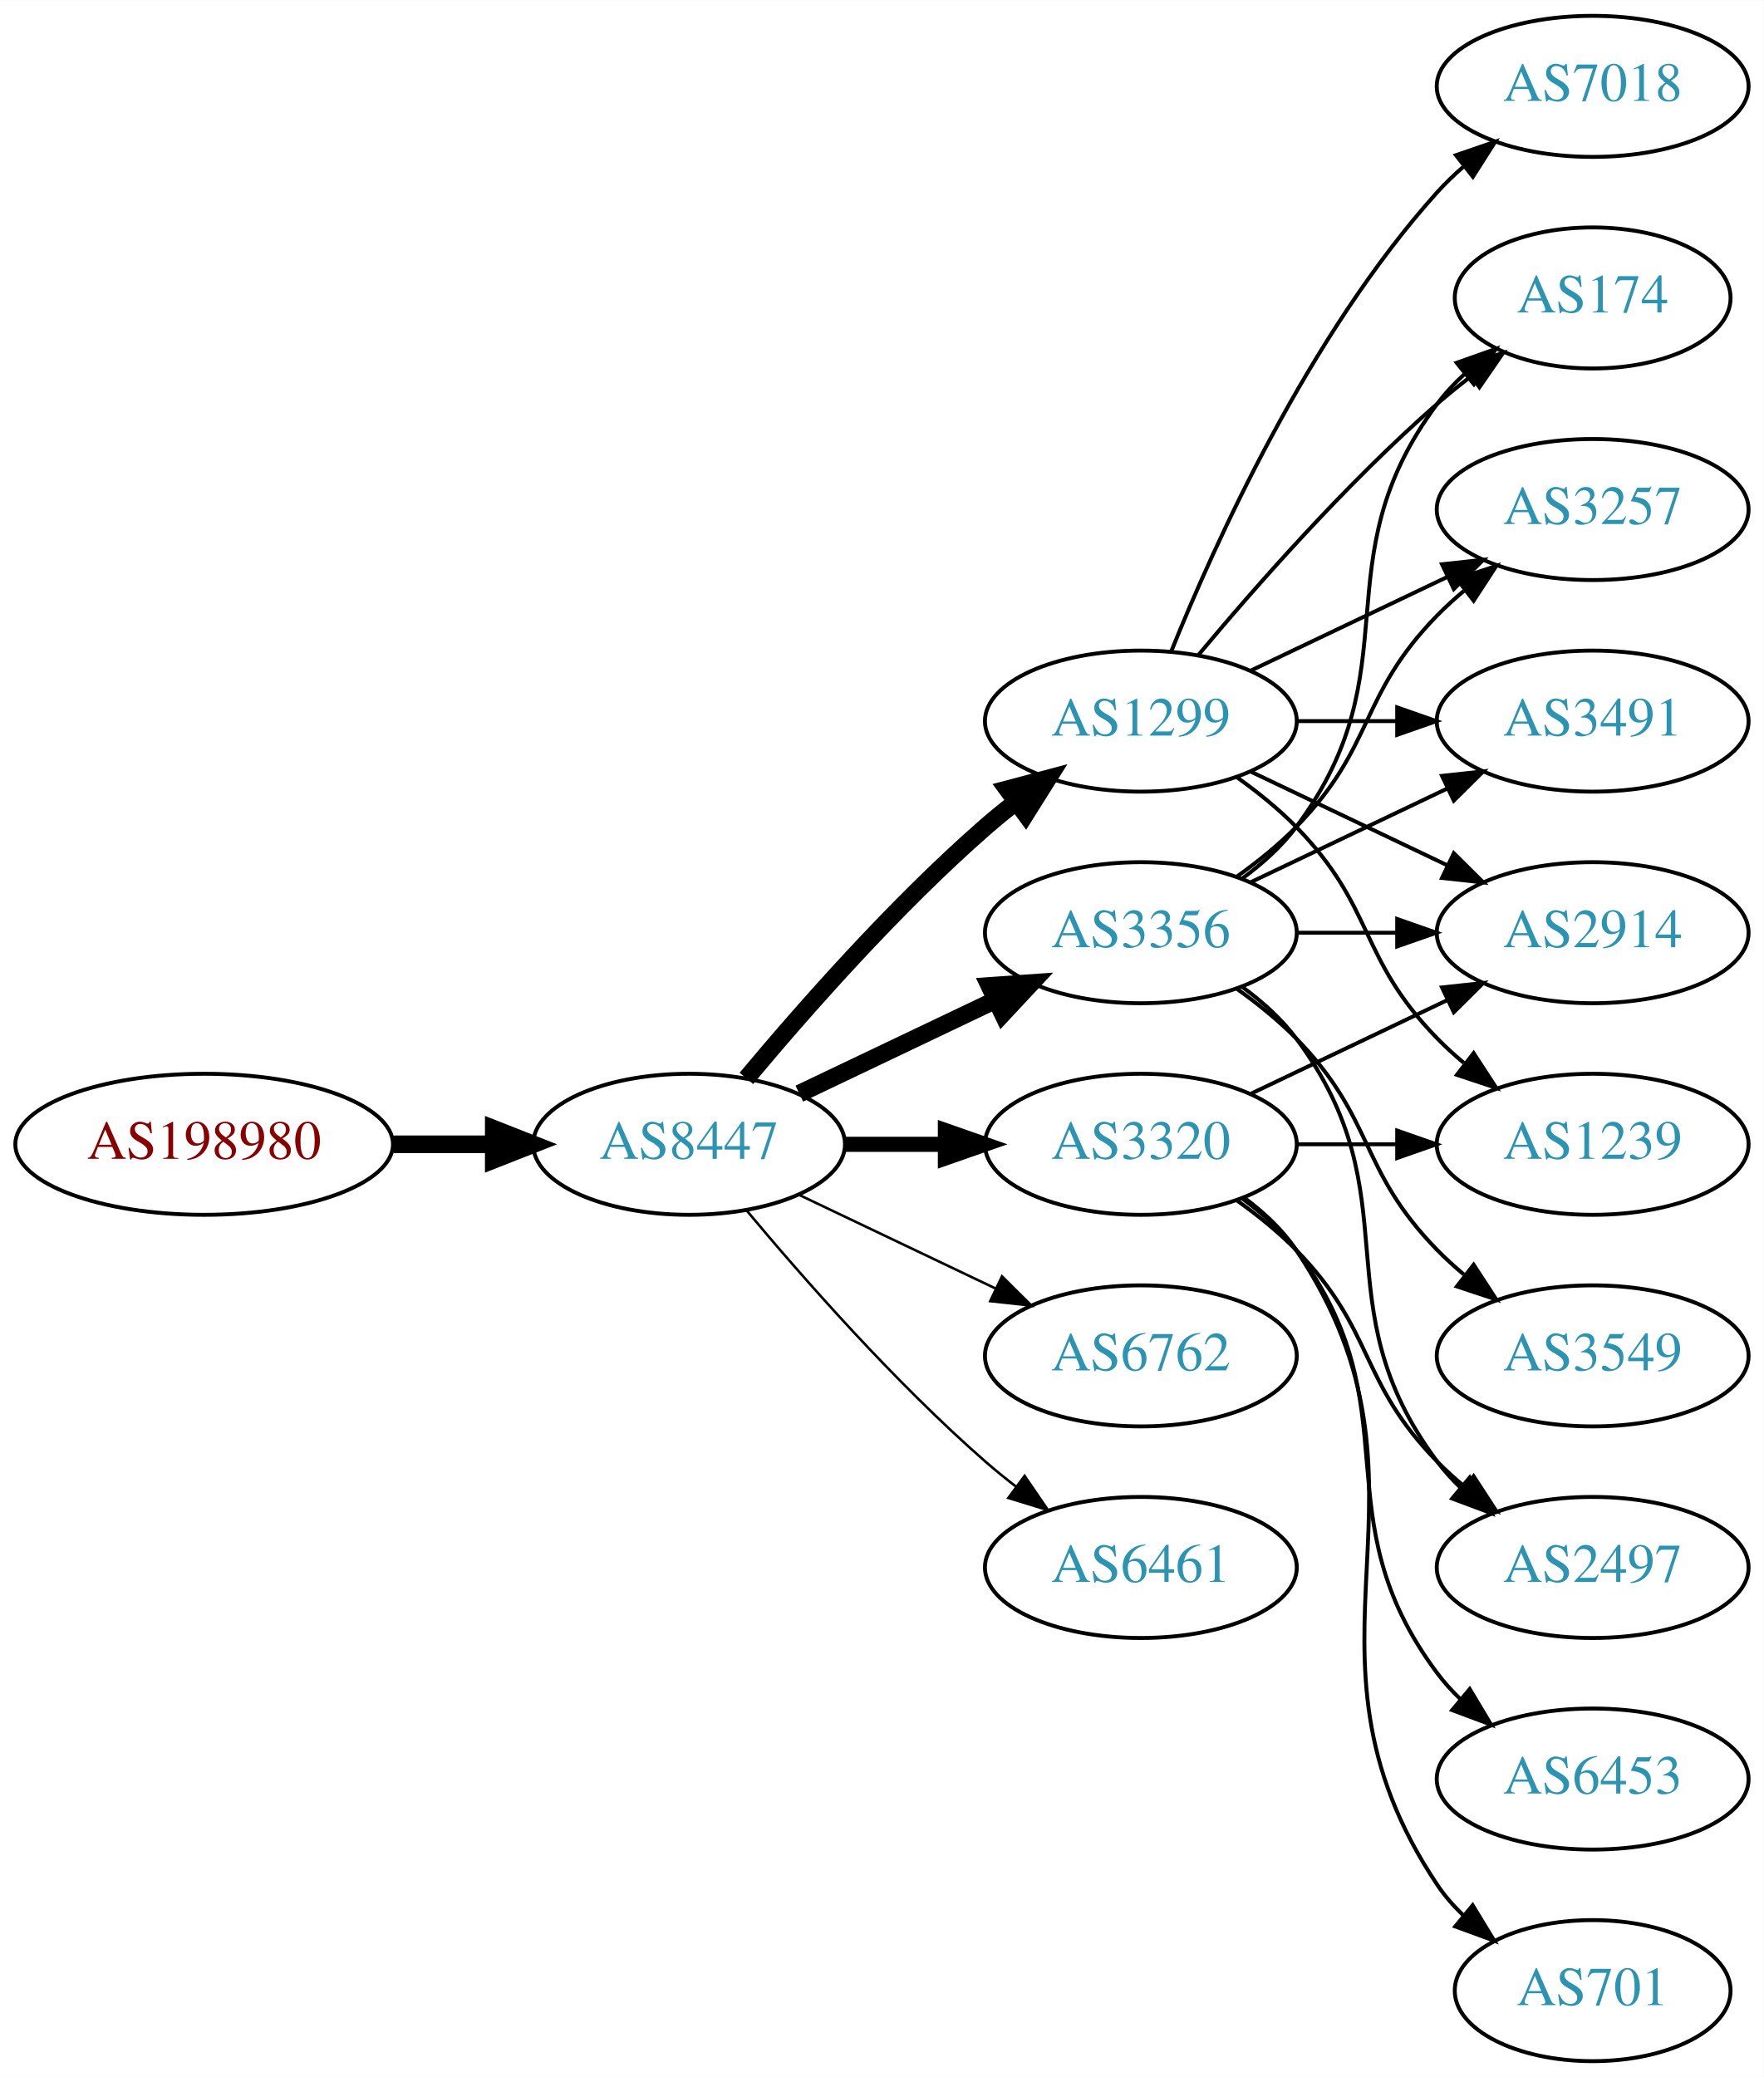
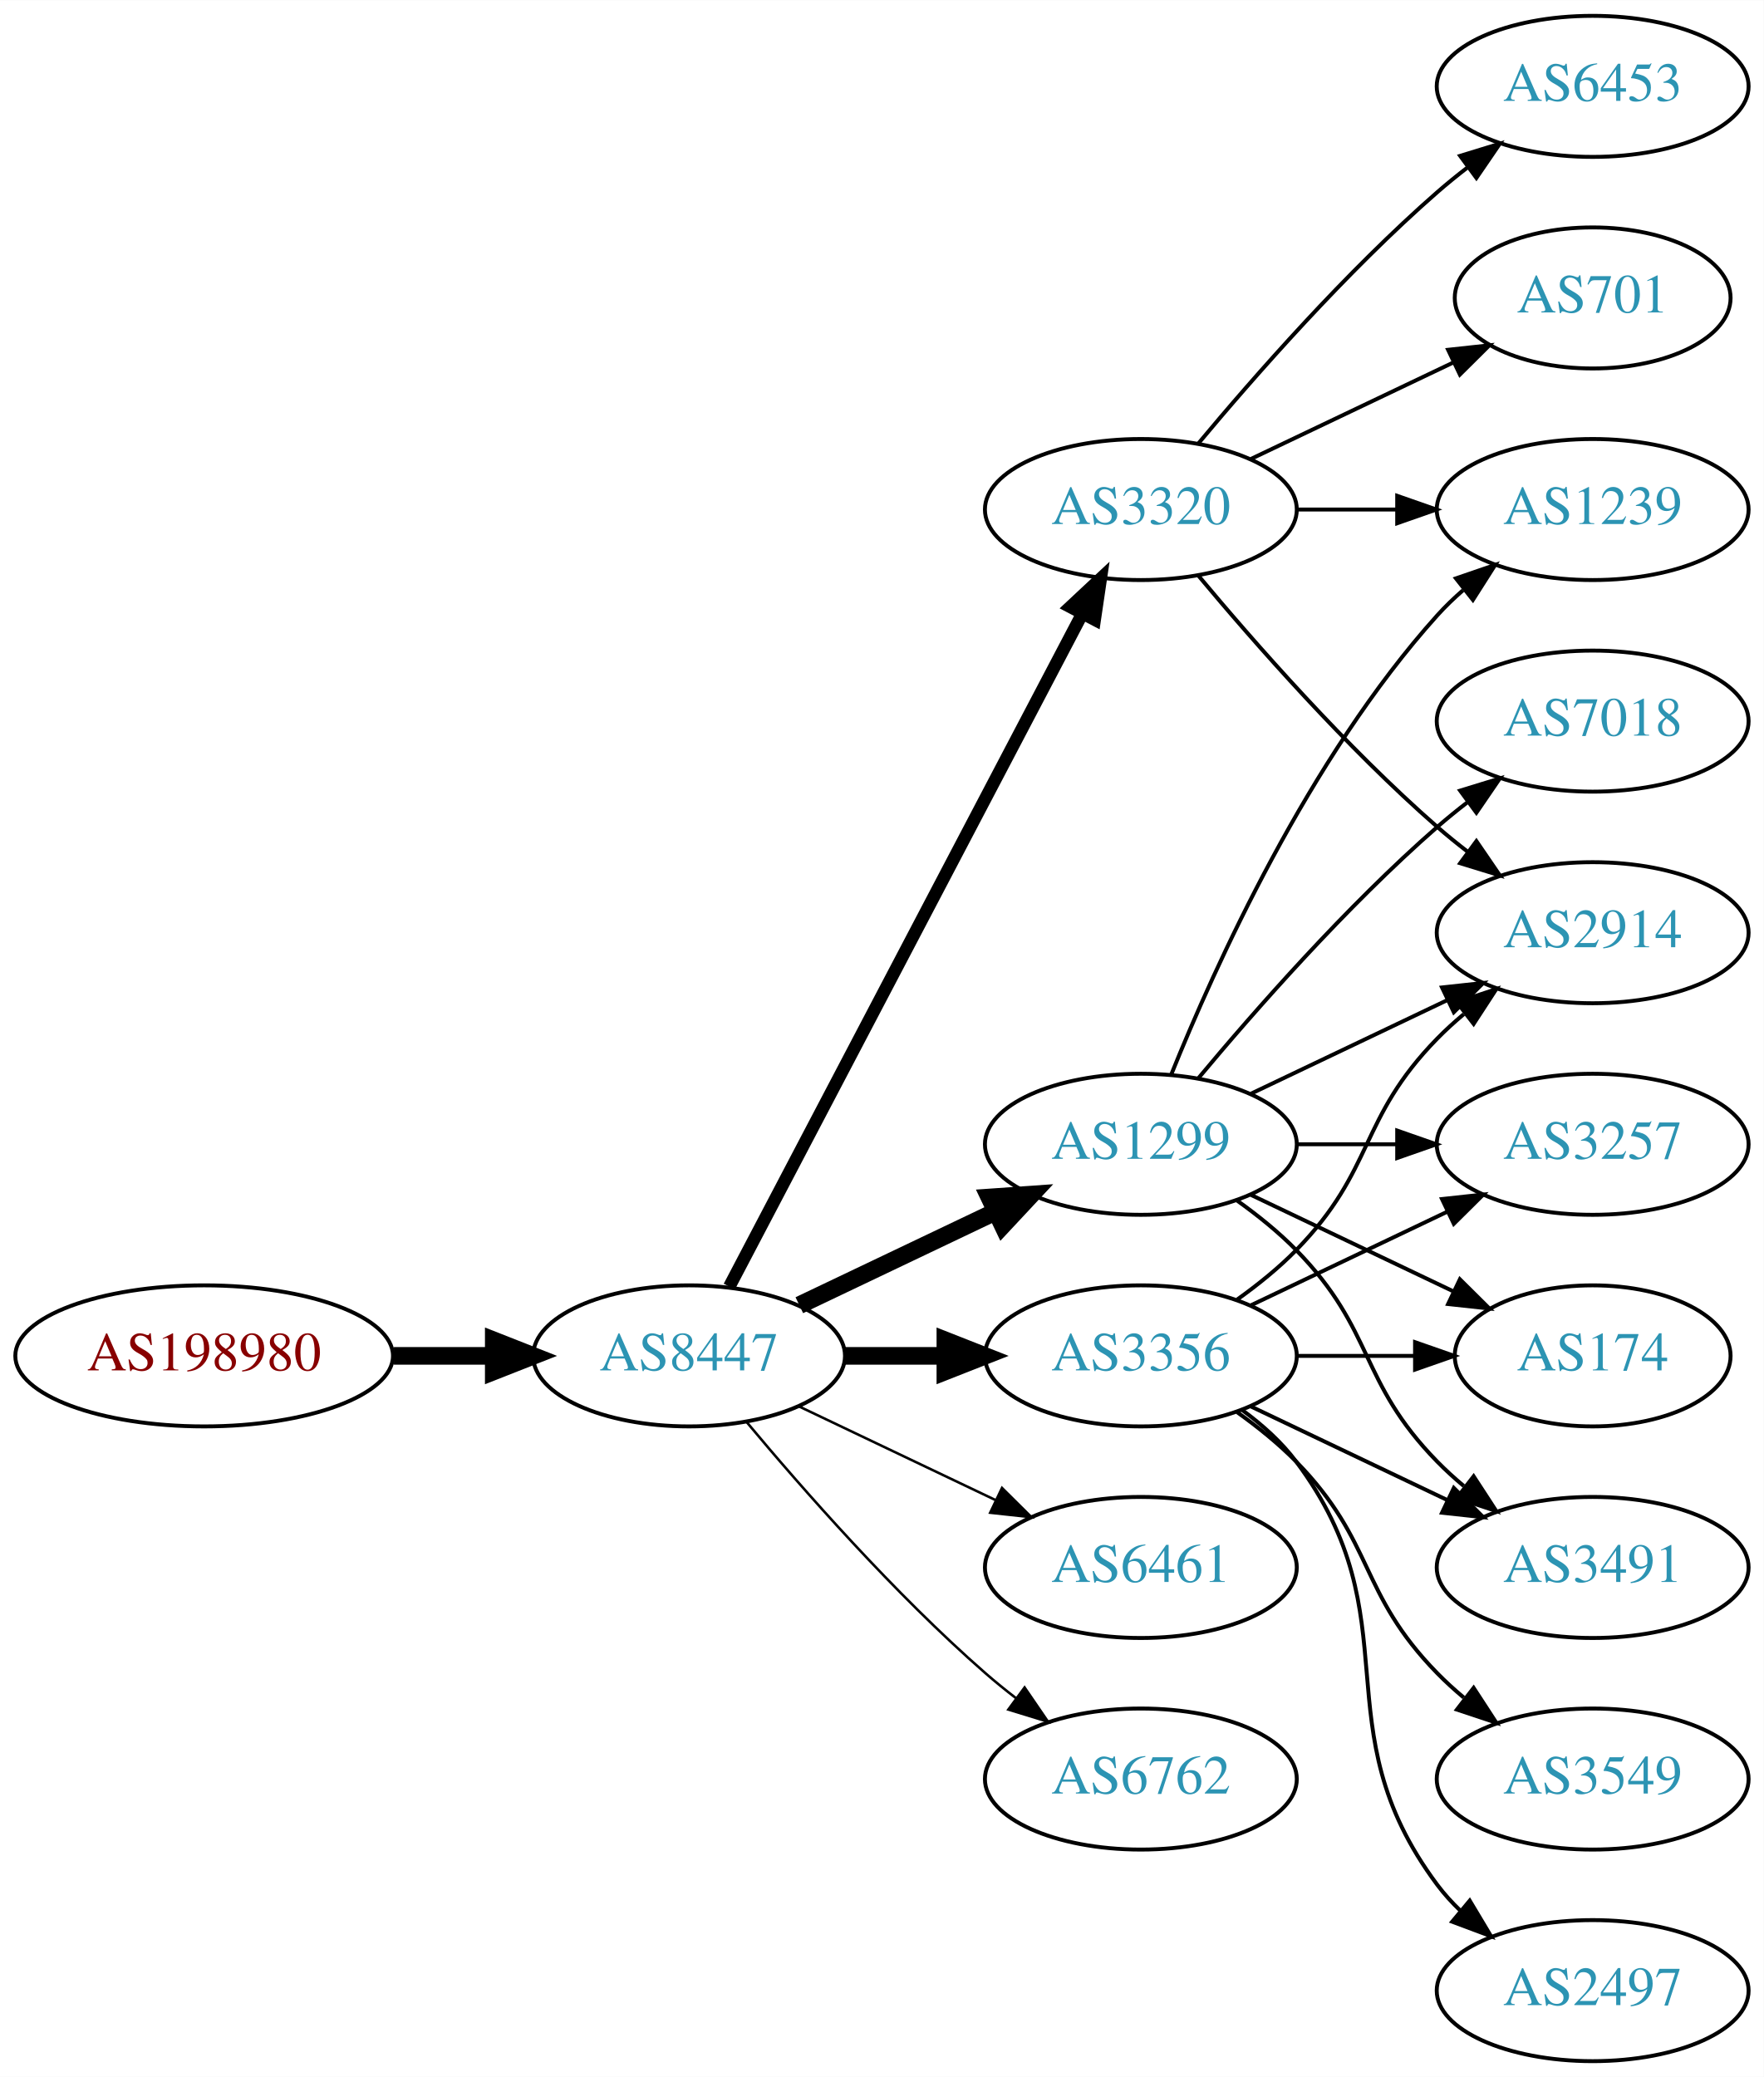
<svg xmlns="http://www.w3.org/2000/svg" xmlns:xlink="http://www.w3.org/1999/xlink" width="450pt" height="530pt" viewBox="0.00 0.00 450.07 530.00">
  <g id="graph0" class="graph" transform="scale(1 1) rotate(0) translate(4 526)">
    <polygon fill="white" stroke="none" points="-4,4 -4,-526 446.07,-526 446.07,4 -4,4" />
    <g id="node1" class="node">
      <g id="a_node1">
        <a xlink:href="/asn/198980" xlink:title="AS198980 ~ Crate.io AT GmbH [AT]">
-           <ellipse fill="#ffffff" stroke="black" cx="48.096" cy="-234" rx="48.192" ry="18" />
-           <text text-anchor="middle" x="48.096" y="-230.3" font-family="Times,serif" font-size="14.00" fill="#880000">AS198980</text>
+           <ellipse fill="#ffffff" stroke="black" cx="48.096" cy="-180" rx="48.192" ry="18" />
+           <text text-anchor="middle" x="48.096" y="-176.3" font-family="Times,serif" font-size="14.00" fill="#880000">AS198980</text>
        </a>
      </g>
    </g>
    <g id="node2" class="node">
      <g id="a_node2">
        <a xlink:href="/asn/8447" xlink:title="AS8447 ~ A1 Telekom Austria AG [AT]">
-           <ellipse fill="#ffffff" stroke="black" cx="171.838" cy="-234" rx="39.794" ry="18" />
-           <text text-anchor="middle" x="171.838" y="-230.3" font-family="Times,serif" font-size="14.00" fill="#2c94b3">AS8447</text>
+           <ellipse fill="#ffffff" stroke="black" cx="171.838" cy="-180" rx="39.794" ry="18" />
+           <text text-anchor="middle" x="171.838" y="-176.3" font-family="Times,serif" font-size="14.00" fill="#2c94b3">AS8447</text>
        </a>
      </g>
    </g>
    <g id="edge1" class="edge">
-       <path fill="none" stroke="black" stroke-width="4.5" d="M96.513,-234C104.867,-234 113.577,-234 121.969,-234" />
-       <polygon fill="black" stroke="black" stroke-width="4.5" points="122.004,-237.938 132.004,-234 122.004,-230.063 122.004,-237.938" />
+       <path fill="none" stroke="black" stroke-width="4.5" d="M96.513,-180C104.867,-180 113.577,-180 121.969,-180" />
+       <polygon fill="black" stroke="black" stroke-width="4.5" points="122.004,-183.938 132.004,-180 122.004,-176.063 122.004,-183.938" />
    </g>
    <g id="node3" class="node">
      <g id="a_node3">
        <a xlink:href="/asn/1299" xlink:title="AS1299 ~ Telia Carrier [EU]">
-           <ellipse fill="#ffffff" stroke="black" cx="287.131" cy="-342" rx="39.794" ry="18" />
-           <text text-anchor="middle" x="287.131" y="-338.3" font-family="Times,serif" font-size="14.00" fill="#2c94b3">AS1299</text>
+           <ellipse fill="#ffffff" stroke="black" cx="287.131" cy="-234" rx="39.794" ry="18" />
+           <text text-anchor="middle" x="287.131" y="-230.3" font-family="Times,serif" font-size="14.00" fill="#2c94b3">AS1299</text>
        </a>
      </g>
    </g>
    <g id="edge2" class="edge">
-       <path fill="none" stroke="black" stroke-width="4.5" d="M186.468,-250.817C200.751,-267.929 224.297,-294.745 247.484,-315 249.95,-317.154 252.589,-319.294 255.286,-321.372" />
-       <polygon fill="black" stroke="black" stroke-width="4.5" points="253.052,-324.616 263.44,-327.37 257.718,-318.273 253.052,-324.616" />
+       <path fill="none" stroke="black" stroke-width="4.5" d="M199.974,-192.934C214.968,-200.081 233.789,-209.052 250.013,-216.785" />
+       <polygon fill="black" stroke="black" stroke-width="4.5" points="248.495,-220.423 259.216,-221.171 251.883,-213.314 248.495,-220.423" />
    </g>
    <g id="node4" class="node">
      <g id="a_node4">
        <a xlink:href="/asn/3320" xlink:title="AS3320 ~ DTAG [DE]">
-           <ellipse fill="#ffffff" stroke="black" cx="287.131" cy="-234" rx="39.794" ry="18" />
-           <text text-anchor="middle" x="287.131" y="-230.3" font-family="Times,serif" font-size="14.00" fill="#2c94b3">AS3320</text>
+           <ellipse fill="#ffffff" stroke="black" cx="287.131" cy="-396" rx="39.794" ry="18" />
+           <text text-anchor="middle" x="287.131" y="-392.3" font-family="Times,serif" font-size="14.00" fill="#2c94b3">AS3320</text>
        </a>
      </g>
    </g>
    <g id="edge3" class="edge">
-       <path fill="none" stroke="black" stroke-width="3.857" d="M211.51,-234C219.713,-234 228.477,-234 237.009,-234" />
-       <polygon fill="black" stroke="black" stroke-width="3.857" points="237.248,-237.5 247.248,-234 237.248,-230.5 237.248,-237.5" />
+       <path fill="none" stroke="black" stroke-width="3.214" d="M182.109,-197.676C201.951,-235.505 248.628,-324.499 272.115,-369.278" />
+       <polygon fill="black" stroke="black" stroke-width="3.214" points="269.146,-371.152 276.89,-378.383 275.345,-367.901 269.146,-371.152" />
    </g>
    <g id="node5" class="node">
      <g id="a_node5">
        <a xlink:href="/asn/3356" xlink:title="AS3356 ~ Level 3 Parent, LLC [US]">
-           <ellipse fill="#ffffff" stroke="black" cx="287.131" cy="-288" rx="39.794" ry="18" />
-           <text text-anchor="middle" x="287.131" y="-284.3" font-family="Times,serif" font-size="14.00" fill="#2c94b3">AS3356</text>
+           <ellipse fill="#ffffff" stroke="black" cx="287.131" cy="-180" rx="39.794" ry="18" />
+           <text text-anchor="middle" x="287.131" y="-176.3" font-family="Times,serif" font-size="14.00" fill="#2c94b3">AS3356</text>
        </a>
      </g>
    </g>
    <g id="edge4" class="edge">
-       <path fill="none" stroke="black" stroke-width="4.5" d="M199.974,-246.934C214.968,-254.081 233.789,-263.052 250.013,-270.785" />
-       <polygon fill="black" stroke="black" stroke-width="4.5" points="248.495,-274.423 259.216,-275.171 251.883,-267.314 248.495,-274.423" />
+       <path fill="none" stroke="black" stroke-width="4.5" d="M211.51,-180C219.713,-180 228.477,-180 237.009,-180" />
+       <polygon fill="black" stroke="black" stroke-width="4.5" points="237.248,-183.938 247.248,-180 237.248,-176.063 237.248,-183.938" />
    </g>
    <g id="node6" class="node">
      <g id="a_node6">
-         <a xlink:href="/asn/6762" xlink:title="AS6762 ~ TELECOM ITALIA SPARKLE S.p.A. [IT]">
-           <ellipse fill="#ffffff" stroke="black" cx="287.131" cy="-180" rx="39.794" ry="18" />
-           <text text-anchor="middle" x="287.131" y="-176.3" font-family="Times,serif" font-size="14.00" fill="#2c94b3">AS6762</text>
-         </a>
-       </g>
-     </g>
-     <g id="edge5" class="edge">
-       <path fill="none" stroke="black" stroke-width="0.643" d="M199.974,-221.066C214.968,-213.919 233.789,-204.948 250.013,-197.215" />
-       <polygon fill="black" stroke="black" stroke-width="0.643" points="251.695,-200.291 259.216,-192.829 248.683,-193.972 251.695,-200.291" />
-     </g>
-     <g id="node7" class="node">
-       <g id="a_node7">
        <a xlink:href="/asn/6461" xlink:title="AS6461 ~ ZAYO-6461 [US]">
          <ellipse fill="#ffffff" stroke="black" cx="287.131" cy="-126" rx="39.794" ry="18" />
          <text text-anchor="middle" x="287.131" y="-122.3" font-family="Times,serif" font-size="14.00" fill="#2c94b3">AS6461</text>
        </a>
      </g>
    </g>
+     <g id="edge5" class="edge">
+       <path fill="none" stroke="black" stroke-width="0.643" d="M199.974,-167.066C214.968,-159.919 233.789,-150.948 250.013,-143.215" />
+       <polygon fill="black" stroke="black" stroke-width="0.643" points="251.695,-146.291 259.216,-138.829 248.683,-139.972 251.695,-146.291" />
+     </g>
+     <g id="node7" class="node">
+       <g id="a_node7">
+         <a xlink:href="/asn/6762" xlink:title="AS6762 ~ TELECOM ITALIA SPARKLE S.p.A. [IT]">
+           <ellipse fill="#ffffff" stroke="black" cx="287.131" cy="-72" rx="39.794" ry="18" />
+           <text text-anchor="middle" x="287.131" y="-68.3" font-family="Times,serif" font-size="14.00" fill="#2c94b3">AS6762</text>
+         </a>
+       </g>
+     </g>
    <g id="edge6" class="edge">
-       <path fill="none" stroke="black" stroke-width="0.643" d="M186.468,-217.183C200.751,-200.071 224.297,-173.255 247.484,-153 249.95,-150.846 252.589,-148.706 255.286,-146.628" />
-       <polygon fill="black" stroke="black" stroke-width="0.643" points="257.459,-149.375 263.44,-140.63 253.311,-143.736 257.459,-149.375" />
+       <path fill="none" stroke="black" stroke-width="0.643" d="M186.468,-163.183C200.751,-146.071 224.297,-119.255 247.484,-99 249.95,-96.846 252.589,-94.706 255.286,-92.628" />
+       <polygon fill="black" stroke="black" stroke-width="0.643" points="257.459,-95.375 263.44,-86.63 253.311,-89.736 257.459,-95.375" />
    </g>
    <g id="node8" class="node">
      <g id="a_node8">
-         <a xlink:href="/asn/174" xlink:title="AS174 ~ Cogent Communications [US]">
-           <ellipse fill="#ffffff" stroke="black" cx="402.424" cy="-450" rx="35.194" ry="18" />
-           <text text-anchor="middle" x="402.424" y="-446.3" font-family="Times,serif" font-size="14.00" fill="#2c94b3">AS174</text>
+         <a xlink:href="/asn/3257" xlink:title="AS3257 ~ GTT [DE]">
+           <ellipse fill="#ffffff" stroke="black" cx="402.424" cy="-234" rx="39.794" ry="18" />
+           <text text-anchor="middle" x="402.424" y="-230.3" font-family="Times,serif" font-size="14.00" fill="#2c94b3">AS3257</text>
        </a>
      </g>
    </g>
    <g id="edge7" class="edge">
-       <path fill="none" stroke="black" d="M301.761,-358.817C316.044,-375.929 339.59,-402.745 362.777,-423 365.447,-425.332 368.32,-427.648 371.25,-429.886" />
-       <polygon fill="black" stroke="black" points="369.401,-432.87 379.542,-435.939 373.528,-427.216 369.401,-432.87" />
+       <path fill="none" stroke="black" d="M326.803,-234C335.006,-234 343.77,-234 352.302,-234" />
+       <polygon fill="black" stroke="black" points="352.541,-237.5 362.541,-234 352.541,-230.5 352.541,-237.5" />
    </g>
    <g id="node9" class="node">
      <g id="a_node9">
-         <a xlink:href="/asn/3257" xlink:title="AS3257 ~ GTT [DE]">
+         <a xlink:href="/asn/1239" xlink:title="AS1239 ~ Sprint [US]">
          <ellipse fill="#ffffff" stroke="black" cx="402.424" cy="-396" rx="39.794" ry="18" />
-           <text text-anchor="middle" x="402.424" y="-392.3" font-family="Times,serif" font-size="14.00" fill="#2c94b3">AS3257</text>
+           <text text-anchor="middle" x="402.424" y="-392.3" font-family="Times,serif" font-size="14.00" fill="#2c94b3">AS1239</text>
        </a>
      </g>
    </g>
    <g id="edge8" class="edge">
-       <path fill="none" stroke="black" d="M315.267,-354.934C330.261,-362.081 349.082,-371.052 365.306,-378.785" />
-       <polygon fill="black" stroke="black" points="363.976,-382.028 374.509,-383.171 366.988,-375.709 363.976,-382.028" />
+       <path fill="none" stroke="black" d="M294.879,-251.787C305.93,-279.243 329.983,-332.578 362.777,-369 364.78,-371.224 366.999,-373.363 369.331,-375.397" />
+       <polygon fill="black" stroke="black" points="367.529,-378.433 377.55,-381.873 371.862,-372.935 367.529,-378.433" />
    </g>
    <g id="node10" class="node">
      <g id="a_node10">
-         <a xlink:href="/asn/7018" xlink:title="AS7018 ~ AT&amp;T Services, Inc. [US]">
-           <ellipse fill="#ffffff" stroke="black" cx="402.424" cy="-504" rx="39.794" ry="18" />
-           <text text-anchor="middle" x="402.424" y="-500.3" font-family="Times,serif" font-size="14.00" fill="#2c94b3">AS7018</text>
+         <a xlink:href="/asn/174" xlink:title="AS174 ~ Cogent Communications [US]">
+           <ellipse fill="#ffffff" stroke="black" cx="402.424" cy="-180" rx="35.194" ry="18" />
+           <text text-anchor="middle" x="402.424" y="-176.3" font-family="Times,serif" font-size="14.00" fill="#2c94b3">AS174</text>
        </a>
      </g>
    </g>
    <g id="edge9" class="edge">
-       <path fill="none" stroke="black" d="M294.879,-359.787C305.93,-387.243 329.983,-440.578 362.777,-477 364.78,-479.224 366.999,-481.363 369.331,-483.397" />
-       <polygon fill="black" stroke="black" points="367.529,-486.433 377.55,-489.873 371.862,-480.935 367.529,-486.433" />
+       <path fill="none" stroke="black" d="M315.267,-221.066C330.699,-213.71 350.185,-204.423 366.72,-196.541" />
+       <polygon fill="black" stroke="black" points="368.54,-199.551 376.062,-192.089 365.529,-193.232 368.54,-199.551" />
    </g>
    <g id="node11" class="node">
      <g id="a_node11">
        <a xlink:href="/asn/2914" xlink:title="AS2914 ~ NTT America, Inc. [US]">
          <ellipse fill="#ffffff" stroke="black" cx="402.424" cy="-288" rx="39.794" ry="18" />
          <text text-anchor="middle" x="402.424" y="-284.3" font-family="Times,serif" font-size="14.00" fill="#2c94b3">AS2914</text>
        </a>
      </g>
    </g>
    <g id="edge10" class="edge">
-       <path fill="none" stroke="black" d="M315.267,-329.066C330.261,-321.919 349.082,-312.948 365.306,-305.215" />
-       <polygon fill="black" stroke="black" points="366.988,-308.291 374.509,-300.829 363.976,-301.972 366.988,-308.291" />
+       <path fill="none" stroke="black" d="M315.267,-246.934C330.261,-254.081 349.082,-263.052 365.306,-270.785" />
+       <polygon fill="black" stroke="black" points="363.976,-274.028 374.509,-275.171 366.988,-267.709 363.976,-274.028" />
    </g>
    <g id="node12" class="node">
      <g id="a_node12">
-         <a xlink:href="/asn/1239" xlink:title="AS1239 ~ Sprint [US]">
-           <ellipse fill="#ffffff" stroke="black" cx="402.424" cy="-234" rx="39.794" ry="18" />
-           <text text-anchor="middle" x="402.424" y="-230.3" font-family="Times,serif" font-size="14.00" fill="#2c94b3">AS1239</text>
+         <a xlink:href="/asn/7018" xlink:title="AS7018 ~ AT&amp;T Services, Inc. [US]">
+           <ellipse fill="#ffffff" stroke="black" cx="402.424" cy="-342" rx="39.794" ry="18" />
+           <text text-anchor="middle" x="402.424" y="-338.3" font-family="Times,serif" font-size="14.00" fill="#2c94b3">AS7018</text>
        </a>
      </g>
    </g>
    <g id="edge11" class="edge">
-       <path fill="none" stroke="black" d="M311.725,-327.611C316.981,-323.852 322.313,-319.563 326.777,-315 346.95,-294.383 342.605,-281.617 362.777,-261 364.87,-258.861 367.154,-256.782 369.53,-254.79" />
-       <polygon fill="black" stroke="black" points="372.049,-257.268 377.83,-248.389 367.774,-251.725 372.049,-257.268" />
+       <path fill="none" stroke="black" d="M301.761,-250.817C316.044,-267.929 339.59,-294.745 362.777,-315 365.243,-317.154 367.882,-319.294 370.579,-321.372" />
+       <polygon fill="black" stroke="black" points="368.604,-324.264 378.733,-327.37 372.752,-318.625 368.604,-324.264" />
    </g>
    <g id="node13" class="node">
      <g id="a_node13">
        <a xlink:href="/asn/3491" xlink:title="AS3491 ~ PCCW Global, Inc. [US]">
-           <ellipse fill="#ffffff" stroke="black" cx="402.424" cy="-342" rx="39.794" ry="18" />
-           <text text-anchor="middle" x="402.424" y="-338.3" font-family="Times,serif" font-size="14.00" fill="#2c94b3">AS3491</text>
+           <ellipse fill="#ffffff" stroke="black" cx="402.424" cy="-126" rx="39.794" ry="18" />
+           <text text-anchor="middle" x="402.424" y="-122.3" font-family="Times,serif" font-size="14.00" fill="#2c94b3">AS3491</text>
        </a>
      </g>
    </g>
    <g id="edge12" class="edge">
-       <path fill="none" stroke="black" d="M326.803,-342C335.006,-342 343.77,-342 352.302,-342" />
-       <polygon fill="black" stroke="black" points="352.541,-345.5 362.541,-342 352.541,-338.5 352.541,-345.5" />
-     </g>
-     <g id="edge14" class="edge">
-       <path fill="none" stroke="black" d="M315.267,-246.934C330.261,-254.081 349.082,-263.052 365.306,-270.785" />
-       <polygon fill="black" stroke="black" points="363.976,-274.028 374.509,-275.171 366.988,-267.709 363.976,-274.028" />
-     </g>
-     <g id="edge15" class="edge">
-       <path fill="none" stroke="black" d="M326.803,-234C335.006,-234 343.77,-234 352.302,-234" />
-       <polygon fill="black" stroke="black" points="352.541,-237.5 362.541,-234 352.541,-230.5 352.541,-237.5" />
+       <path fill="none" stroke="black" d="M311.725,-219.611C316.981,-215.852 322.313,-211.563 326.777,-207 346.95,-186.383 342.605,-173.617 362.777,-153 364.87,-150.861 367.154,-148.782 369.53,-146.79" />
+       <polygon fill="black" stroke="black" points="372.049,-149.268 377.83,-140.389 367.774,-143.725 372.049,-149.268" />
+     </g>
+     <g id="edge16" class="edge">
+       <path fill="none" stroke="black" d="M326.803,-396C335.006,-396 343.77,-396 352.302,-396" />
+       <polygon fill="black" stroke="black" points="352.541,-399.5 362.541,-396 352.541,-392.5 352.541,-399.5" />
+     </g>
+     <g id="edge13" class="edge">
+       <path fill="none" stroke="black" d="M301.761,-379.183C316.044,-362.071 339.59,-335.255 362.777,-315 365.243,-312.846 367.882,-310.706 370.579,-308.628" />
+       <polygon fill="black" stroke="black" points="372.752,-311.375 378.733,-302.63 368.604,-305.736 372.752,-311.375" />
    </g>
    <g id="node14" class="node">
      <g id="a_node14">
-         <a xlink:href="/asn/2497" xlink:title="AS2497 ~ Internet Initiative Japan Inc. [JP]">
-           <ellipse fill="#ffffff" stroke="black" cx="402.424" cy="-126" rx="39.794" ry="18" />
-           <text text-anchor="middle" x="402.424" y="-122.3" font-family="Times,serif" font-size="14.00" fill="#2c94b3">AS2497</text>
-         </a>
-       </g>
-     </g>
-     <g id="edge13" class="edge">
-       <path fill="none" stroke="black" d="M311.725,-219.611C316.981,-215.852 322.313,-211.563 326.777,-207 346.95,-186.383 342.605,-173.617 362.777,-153 364.87,-150.861 367.154,-148.782 369.53,-146.79" />
-       <polygon fill="black" stroke="black" points="372.049,-149.268 377.83,-140.389 367.774,-143.725 372.049,-149.268" />
+         <a xlink:href="/asn/6453" xlink:title="AS6453 ~ TATA COMMUNICATIONS (AMERICA) INC [US]">
+           <ellipse fill="#ffffff" stroke="black" cx="402.424" cy="-504" rx="39.794" ry="18" />
+           <text text-anchor="middle" x="402.424" y="-500.3" font-family="Times,serif" font-size="14.00" fill="#2c94b3">AS6453</text>
+         </a>
+       </g>
+     </g>
+     <g id="edge14" class="edge">
+       <path fill="none" stroke="black" d="M301.761,-412.817C316.044,-429.929 339.59,-456.745 362.777,-477 365.243,-479.154 367.882,-481.294 370.579,-483.372" />
+       <polygon fill="black" stroke="black" points="368.604,-486.264 378.733,-489.37 372.752,-480.625 368.604,-486.264" />
    </g>
    <g id="node15" class="node">
      <g id="a_node15">
-         <a xlink:href="/asn/6453" xlink:title="AS6453 ~ TATA COMMUNICATIONS (AMERICA) INC [US]">
-           <ellipse fill="#ffffff" stroke="black" cx="402.424" cy="-72" rx="39.794" ry="18" />
-           <text text-anchor="middle" x="402.424" y="-68.3" font-family="Times,serif" font-size="14.00" fill="#2c94b3">AS6453</text>
-         </a>
-       </g>
-     </g>
-     <g id="edge16" class="edge">
-       <path fill="none" stroke="black" d="M313.062,-220.118C318.138,-216.389 323.056,-211.984 326.777,-207 357.049,-166.458 332.506,-139.542 362.777,-99 364.522,-96.664 366.529,-94.455 368.693,-92.383" />
-       <polygon fill="black" stroke="black" points="371.052,-94.973 376.493,-85.882 366.57,-89.595 371.052,-94.973" />
+         <a xlink:href="/asn/701" xlink:title="AS701 ~ UUNET [US]">
+           <ellipse fill="#ffffff" stroke="black" cx="402.424" cy="-450" rx="35.194" ry="18" />
+           <text text-anchor="middle" x="402.424" y="-446.3" font-family="Times,serif" font-size="14.00" fill="#2c94b3">AS701</text>
+         </a>
+       </g>
+     </g>
+     <g id="edge15" class="edge">
+       <path fill="none" stroke="black" d="M315.267,-408.934C330.699,-416.29 350.185,-425.577 366.72,-433.459" />
+       <polygon fill="black" stroke="black" points="365.529,-436.768 376.062,-437.911 368.54,-430.449 365.529,-436.768" />
+     </g>
+     <g id="edge21" class="edge">
+       <path fill="none" stroke="black" d="M315.267,-192.934C330.261,-200.081 349.082,-209.052 365.306,-216.785" />
+       <polygon fill="black" stroke="black" points="363.976,-220.028 374.509,-221.171 366.988,-213.709 363.976,-220.028" />
+     </g>
+     <g id="edge18" class="edge">
+       <path fill="none" stroke="black" d="M326.803,-180C336.508,-180 346.999,-180 356.962,-180" />
+       <polygon fill="black" stroke="black" points="357.098,-183.5 367.098,-180 357.098,-176.5 357.098,-183.5" />
+     </g>
+     <g id="edge22" class="edge">
+       <path fill="none" stroke="black" d="M311.725,-194.389C316.981,-198.148 322.313,-202.437 326.777,-207 346.95,-227.617 342.605,-240.383 362.777,-261 364.87,-263.139 367.154,-265.218 369.53,-267.21" />
+       <polygon fill="black" stroke="black" points="367.774,-270.275 377.83,-273.611 372.049,-264.732 367.774,-270.275" />
+     </g>
+     <g id="edge17" class="edge">
+       <path fill="none" stroke="black" d="M315.267,-167.066C330.261,-159.919 349.082,-150.948 365.306,-143.215" />
+       <polygon fill="black" stroke="black" points="366.988,-146.291 374.509,-138.829 363.976,-139.972 366.988,-146.291" />
    </g>
    <g id="node16" class="node">
      <g id="a_node16">
-         <a xlink:href="/asn/701" xlink:title="AS701 ~ UUNET [US]">
-           <ellipse fill="#ffffff" stroke="black" cx="402.424" cy="-18" rx="35.194" ry="18" />
-           <text text-anchor="middle" x="402.424" y="-14.3" font-family="Times,serif" font-size="14.00" fill="#2c94b3">AS701</text>
-         </a>
-       </g>
-     </g>
-     <g id="edge17" class="edge">
-       <path fill="none" stroke="black" d="M313.45,-220.393C318.506,-216.649 323.318,-212.169 326.777,-207 367.802,-145.706 321.753,-106.294 362.777,-45 364.644,-42.211 366.904,-39.623 369.383,-37.243" />
-       <polygon fill="black" stroke="black" points="371.801,-39.786 377.306,-30.734 367.358,-34.378 371.801,-39.786" />
+         <a xlink:href="/asn/3549" xlink:title="AS3549 ~ Level 3 Parent, LLC [US]">
+           <ellipse fill="#ffffff" stroke="black" cx="402.424" cy="-72" rx="39.794" ry="18" />
+           <text text-anchor="middle" x="402.424" y="-68.3" font-family="Times,serif" font-size="14.00" fill="#2c94b3">AS3549</text>
+         </a>
+       </g>
    </g>
    <g id="edge19" class="edge">
-       <path fill="none" stroke="black" d="M313.062,-301.882C318.138,-305.611 323.056,-310.016 326.777,-315 357.049,-355.542 332.506,-382.458 362.777,-423 364.785,-425.689 367.141,-428.209 369.682,-430.546" />
-       <polygon fill="black" stroke="black" points="367.711,-433.452 377.698,-436.989 372.097,-427.996 367.711,-433.452" />
-     </g>
-     <g id="edge23" class="edge">
-       <path fill="none" stroke="black" d="M311.725,-302.389C316.981,-306.148 322.313,-310.437 326.777,-315 346.95,-335.617 342.605,-348.383 362.777,-369 364.87,-371.139 367.154,-373.218 369.53,-375.21" />
-       <polygon fill="black" stroke="black" points="367.774,-378.275 377.83,-381.611 372.049,-372.732 367.774,-378.275" />
-     </g>
-     <g id="edge22" class="edge">
-       <path fill="none" stroke="black" d="M326.803,-288C335.006,-288 343.77,-288 352.302,-288" />
-       <polygon fill="black" stroke="black" points="352.541,-291.5 362.541,-288 352.541,-284.5 352.541,-291.5" />
-     </g>
-     <g id="edge20" class="edge">
-       <path fill="none" stroke="black" d="M315.267,-300.934C330.261,-308.081 349.082,-317.052 365.306,-324.785" />
-       <polygon fill="black" stroke="black" points="363.976,-328.028 374.509,-329.171 366.988,-321.709 363.976,-328.028" />
-     </g>
-     <g id="edge21" class="edge">
-       <path fill="none" stroke="black" d="M313.062,-274.118C318.138,-270.389 323.056,-265.984 326.777,-261 357.049,-220.458 332.506,-193.542 362.777,-153 364.522,-150.664 366.529,-148.455 368.693,-146.383" />
-       <polygon fill="black" stroke="black" points="371.052,-148.973 376.493,-139.882 366.57,-143.595 371.052,-148.973" />
+       <path fill="none" stroke="black" d="M311.725,-165.611C316.981,-161.852 322.313,-157.563 326.777,-153 346.95,-132.383 342.605,-119.617 362.777,-99 364.87,-96.861 367.154,-94.782 369.53,-92.79" />
+       <polygon fill="black" stroke="black" points="372.049,-95.268 377.83,-86.389 367.774,-89.725 372.049,-95.268" />
    </g>
    <g id="node17" class="node">
      <g id="a_node17">
-         <a xlink:href="/asn/3549" xlink:title="AS3549 ~ Level 3 Parent, LLC [US]">
-           <ellipse fill="#ffffff" stroke="black" cx="402.424" cy="-180" rx="39.794" ry="18" />
-           <text text-anchor="middle" x="402.424" y="-176.3" font-family="Times,serif" font-size="14.00" fill="#2c94b3">AS3549</text>
-         </a>
-       </g>
-     </g>
-     <g id="edge18" class="edge">
-       <path fill="none" stroke="black" d="M311.725,-273.611C316.981,-269.852 322.313,-265.563 326.777,-261 346.95,-240.383 342.605,-227.617 362.777,-207 364.87,-204.861 367.154,-202.782 369.53,-200.79" />
-       <polygon fill="black" stroke="black" points="372.049,-203.268 377.83,-194.389 367.774,-197.725 372.049,-203.268" />
+         <a xlink:href="/asn/2497" xlink:title="AS2497 ~ Internet Initiative Japan Inc. [JP]">
+           <ellipse fill="#ffffff" stroke="black" cx="402.424" cy="-18" rx="39.794" ry="18" />
+           <text text-anchor="middle" x="402.424" y="-14.3" font-family="Times,serif" font-size="14.00" fill="#2c94b3">AS2497</text>
+         </a>
+       </g>
+     </g>
+     <g id="edge20" class="edge">
+       <path fill="none" stroke="black" d="M313.062,-166.118C318.138,-162.389 323.056,-157.984 326.777,-153 357.049,-112.458 332.506,-85.542 362.777,-45 364.522,-42.664 366.529,-40.455 368.693,-38.383" />
+       <polygon fill="black" stroke="black" points="371.052,-40.973 376.493,-31.882 366.57,-35.595 371.052,-40.973" />
    </g>
  </g>
</svg>
